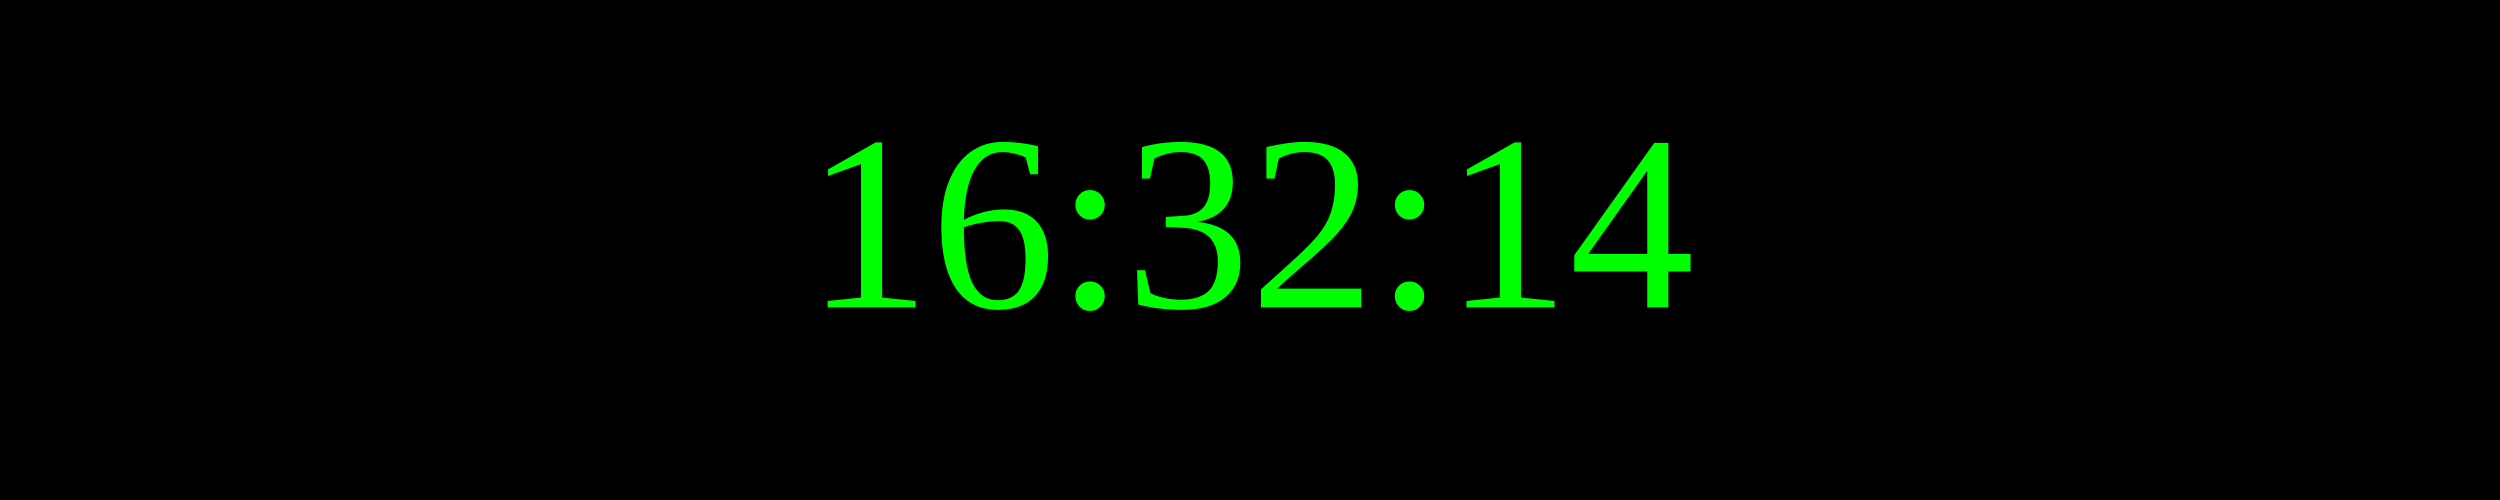
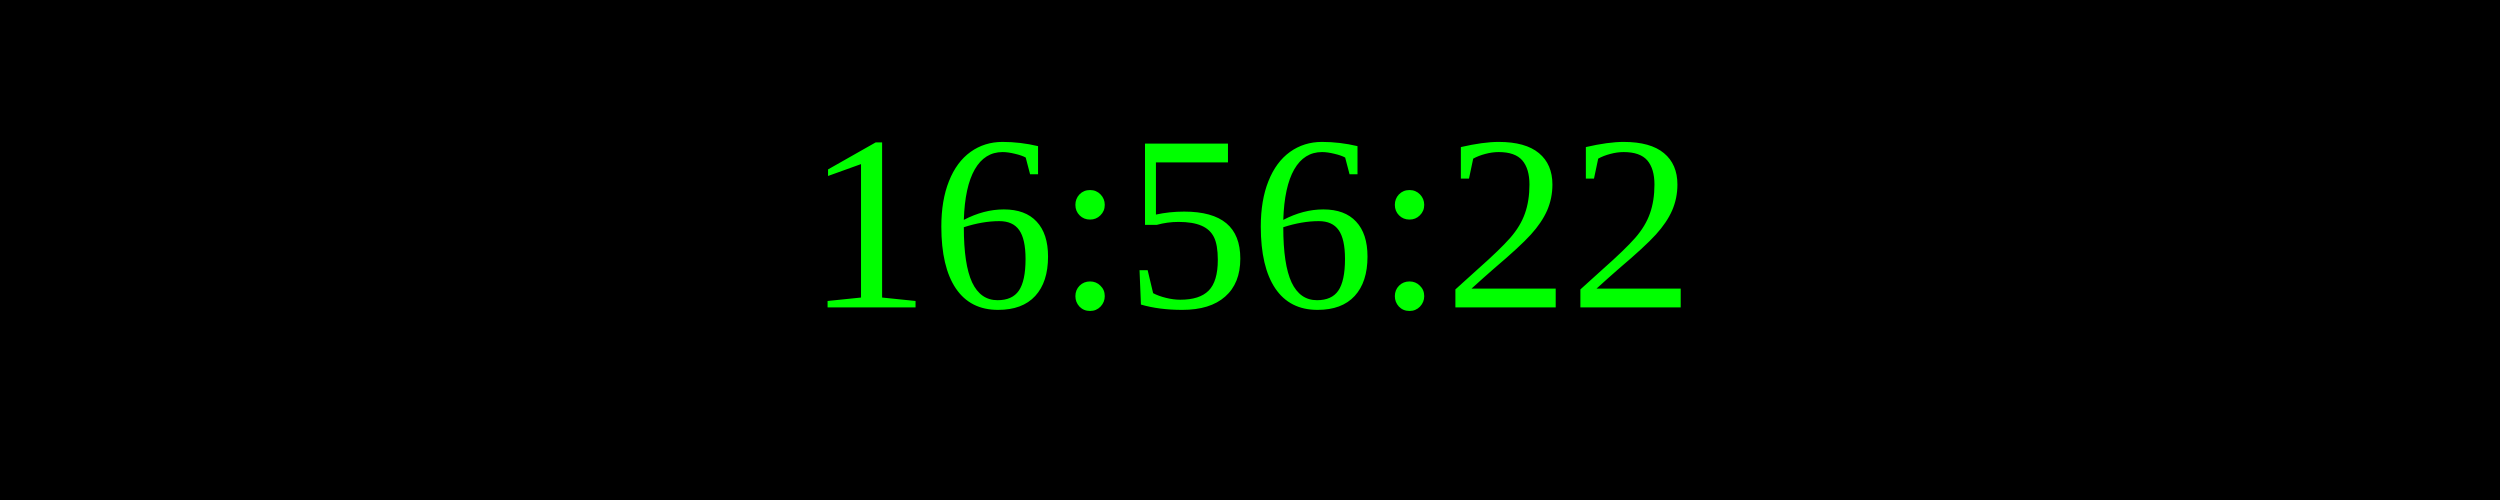
<svg xmlns="http://www.w3.org/2000/svg" width="250" height="50">
  <rect width="100%" height="100%" fill="black" />
  <text x="50%" y="50%" font-size="25" fill="lime" text-anchor="middle" dominant-baseline="middle">
- 16:32:14
+ 16:56:22
</text>
</svg>
